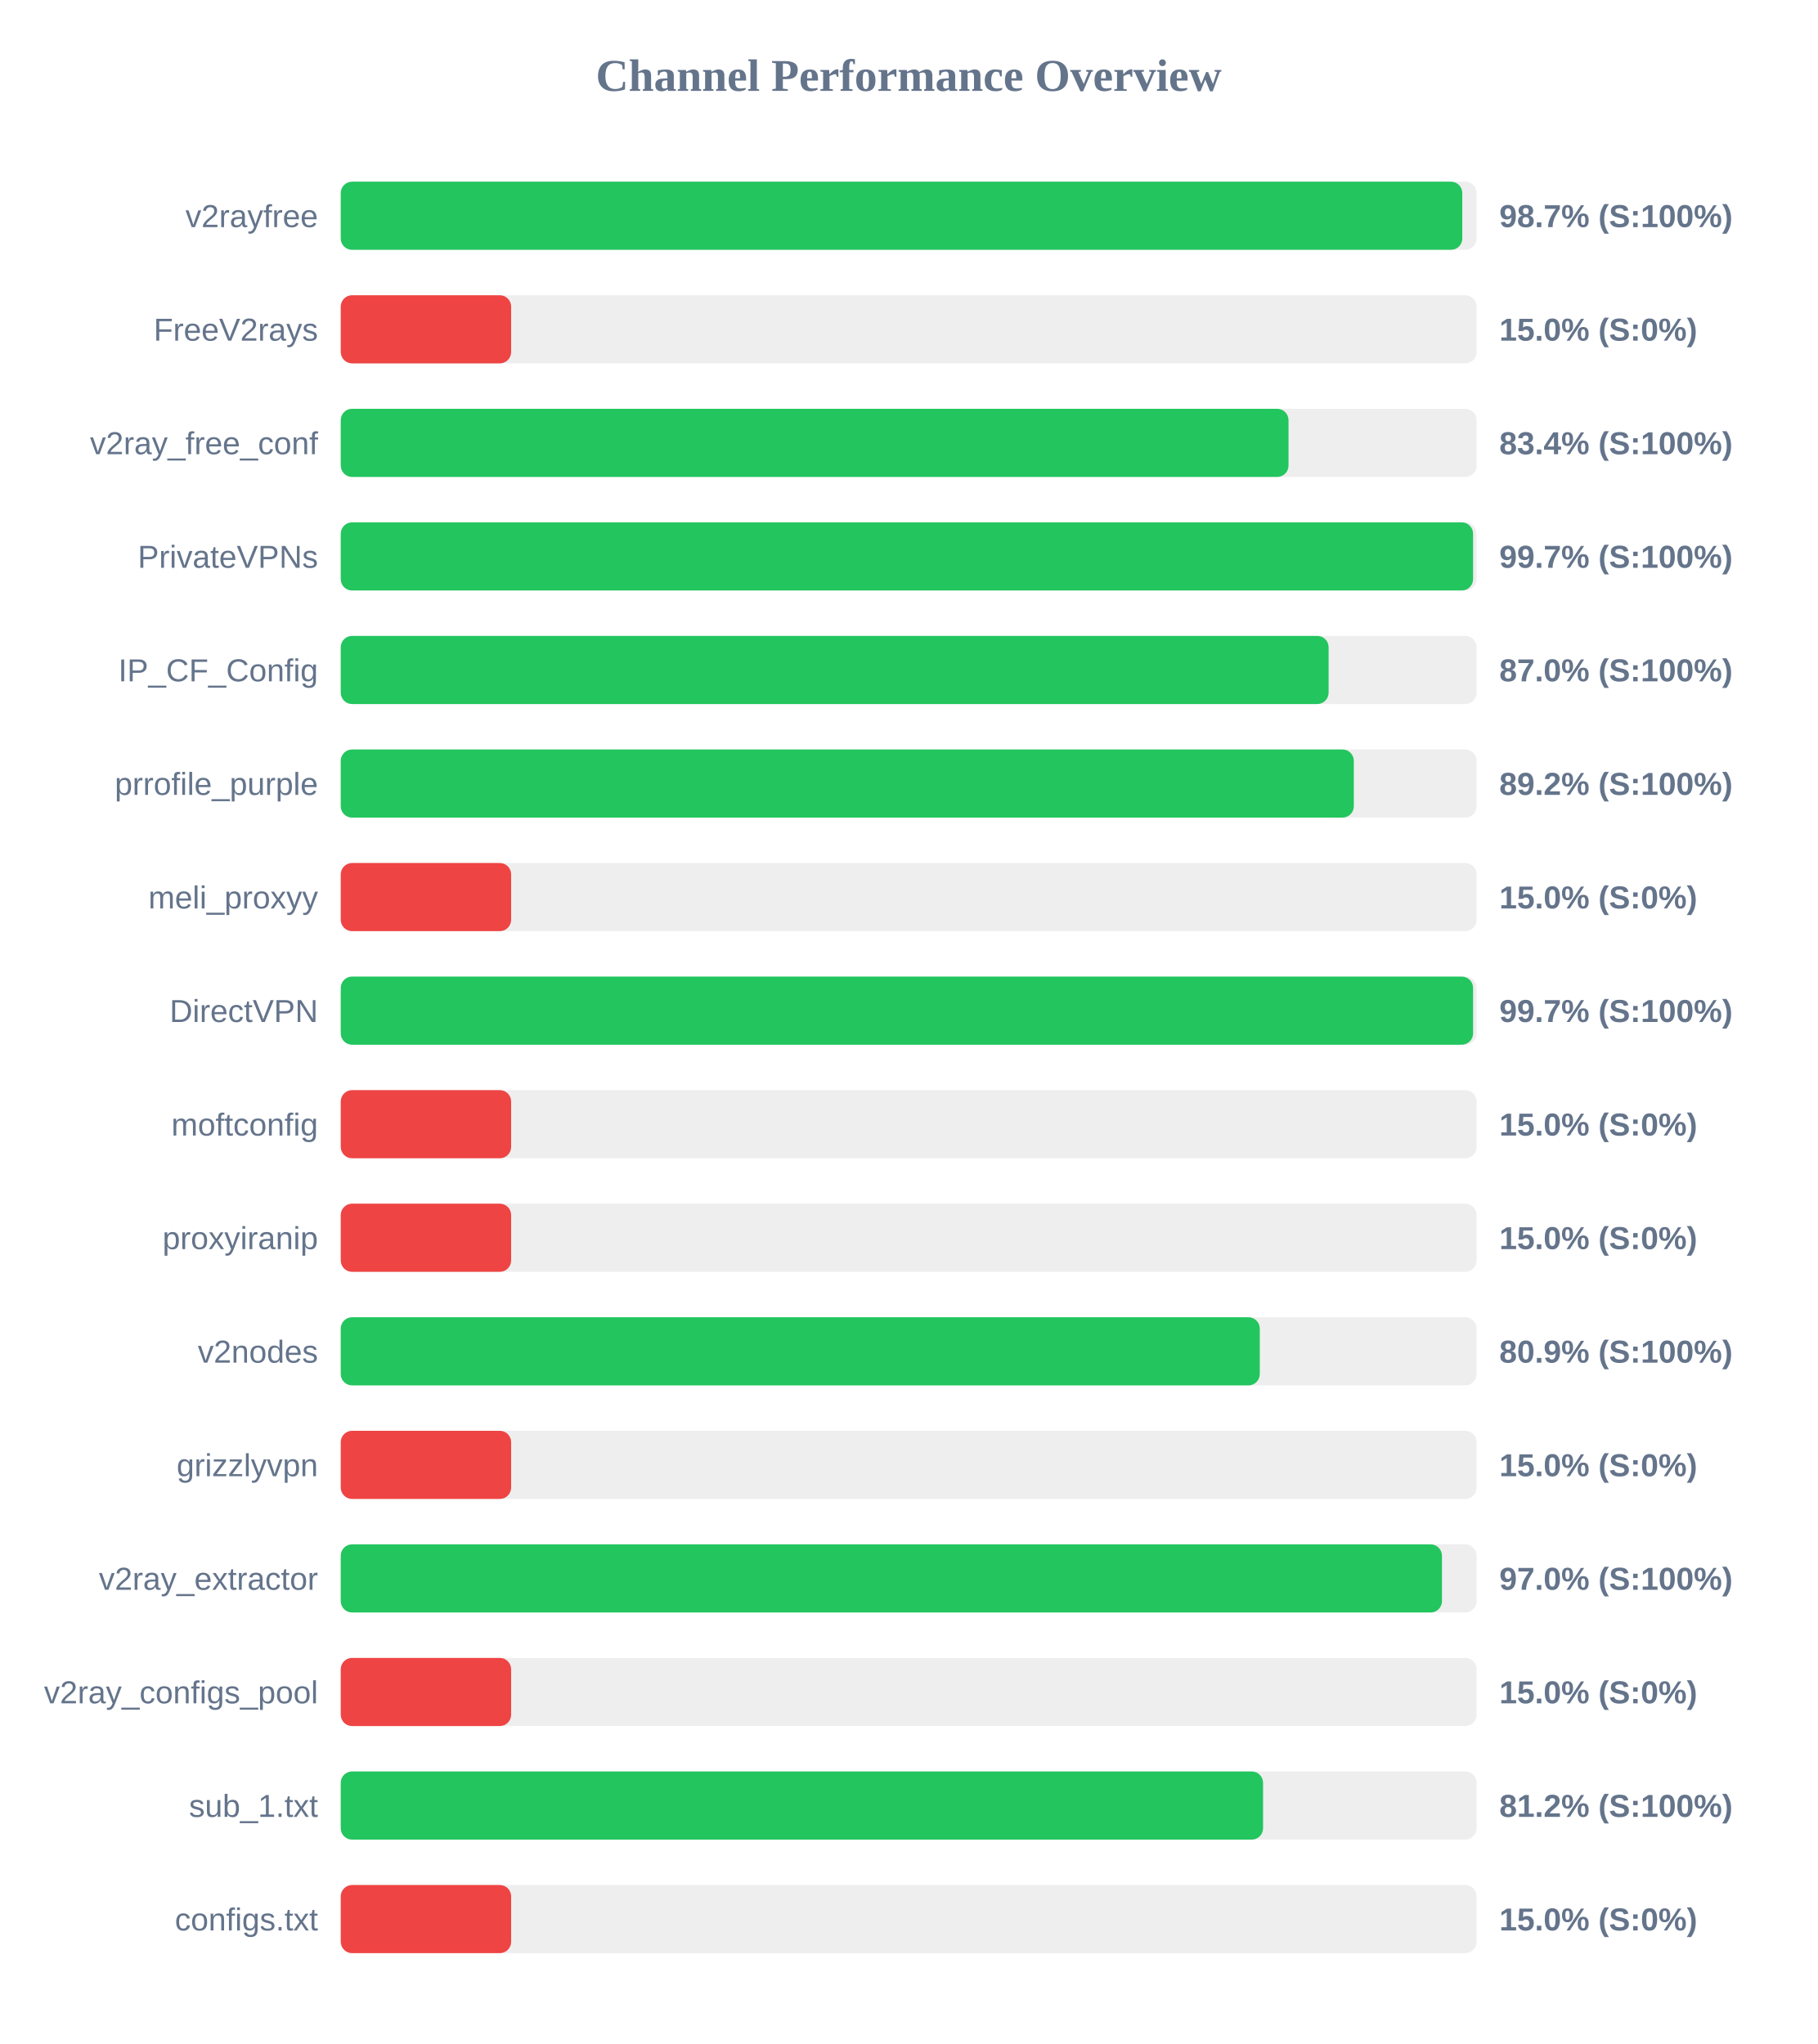
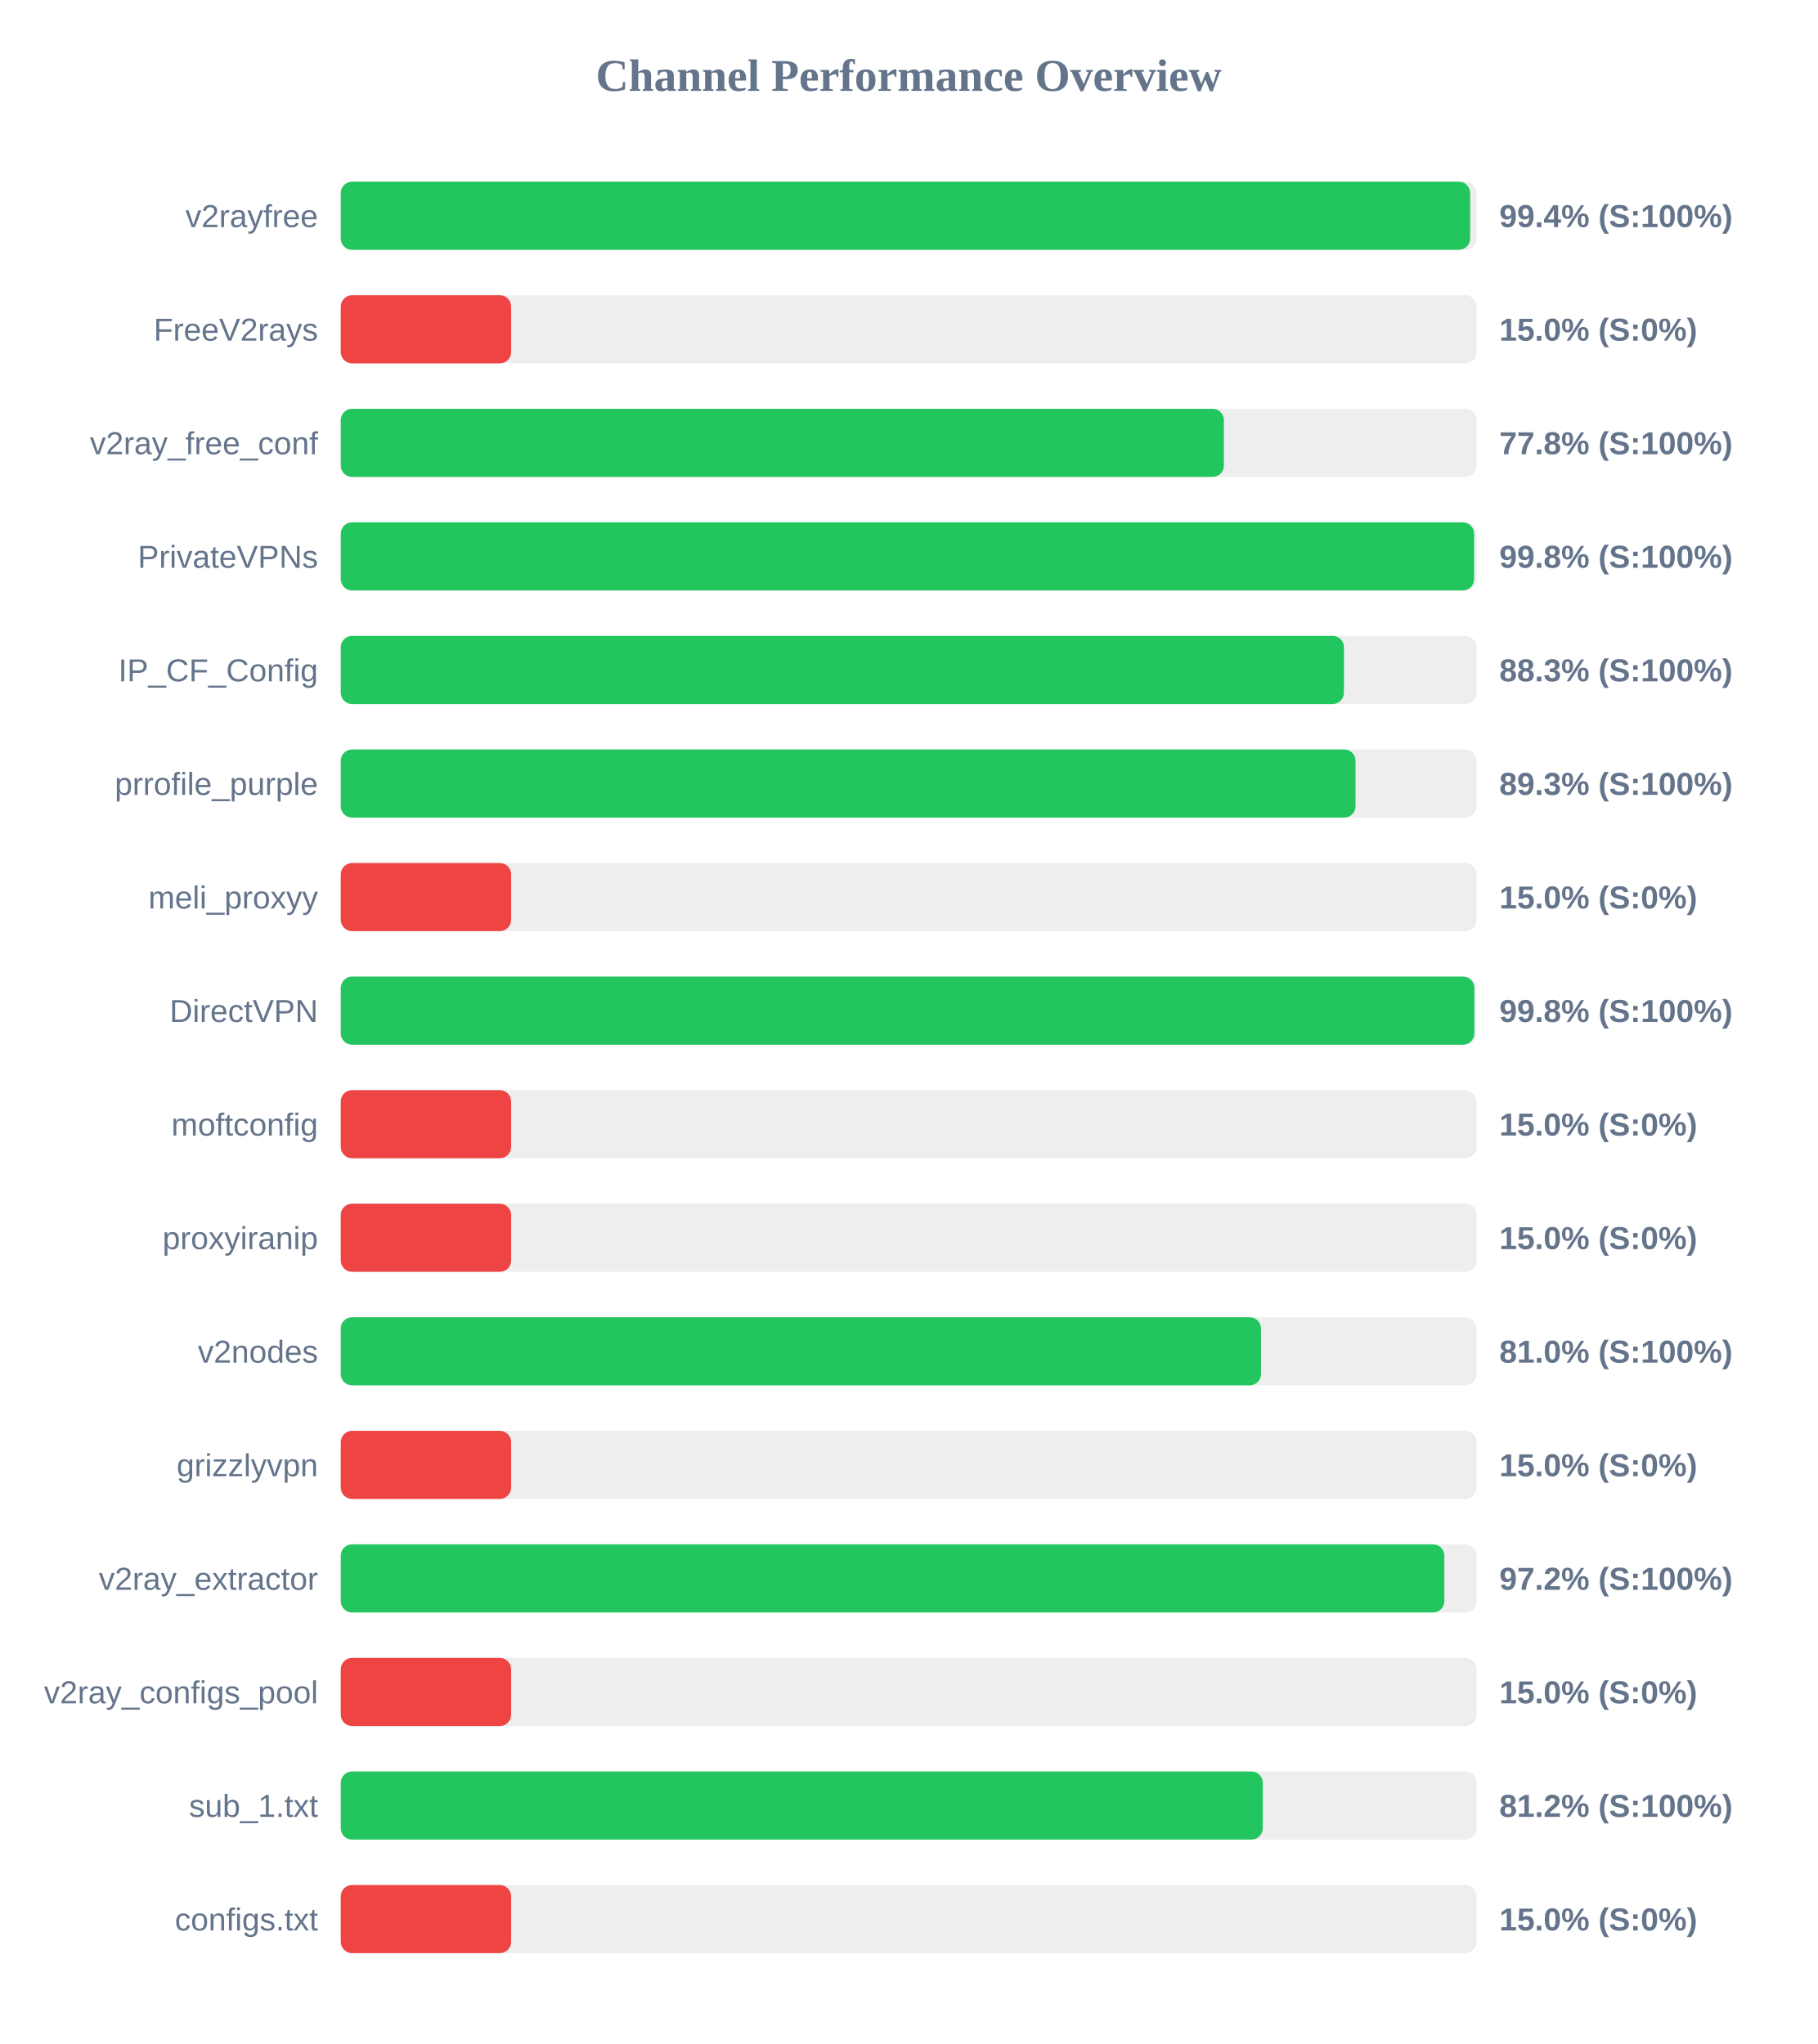
<svg xmlns="http://www.w3.org/2000/svg" width="800" height="900" version="1.1">
  <style>
        .row { font: 14px Arial; fill: #64748b; }
        .score { font: bold 14px Arial; fill: #64748b; }
    </style>
  <text x="400" y="40" text-anchor="middle" font-size="20px" font-weight="bold" fill="#64748b">Channel Performance Overview</text>
  <rect x="150" y="80" width="500" height="30" fill="#eee" rx="5" />
-   <rect x="150" y="80" width="493.7" height="30" fill="#22c55e" rx="5" />
+   <rect x="150" y="80" width="497.15" height="30" fill="#22c55e" rx="5" />
  <text x="140" y="100" text-anchor="end" class="row">v2rayfree</text>
-   <text x="660" y="100" text-anchor="start" class="score">98.7% (S:100%)</text>
+   <text x="660" y="100" text-anchor="start" class="score">99.4% (S:100%)</text>
  <rect x="150" y="130" width="500" height="30" fill="#eee" rx="5" />
  <rect x="150" y="130" width="75.0" height="30" fill="#ef4444" rx="5" />
  <text x="140" y="150" text-anchor="end" class="row">FreeV2rays</text>
  <text x="660" y="150" text-anchor="start" class="score">15.0% (S:0%)</text>
  <rect x="150" y="180" width="500" height="30" fill="#eee" rx="5" />
-   <rect x="150" y="180" width="417.2" height="30" fill="#22c55e" rx="5" />
+   <rect x="150" y="180" width="388.75" height="30" fill="#22c55e" rx="5" />
  <text x="140" y="200" text-anchor="end" class="row">v2ray_free_conf</text>
-   <text x="660" y="200" text-anchor="start" class="score">83.4% (S:100%)</text>
+   <text x="660" y="200" text-anchor="start" class="score">77.8% (S:100%)</text>
  <rect x="150" y="230" width="500" height="30" fill="#eee" rx="5" />
-   <rect x="150" y="230" width="498.45" height="30" fill="#22c55e" rx="5" />
+   <rect x="150" y="230" width="498.9" height="30" fill="#22c55e" rx="5" />
  <text x="140" y="250" text-anchor="end" class="row">PrivateVPNs</text>
-   <text x="660" y="250" text-anchor="start" class="score">99.7% (S:100%)</text>
+   <text x="660" y="250" text-anchor="start" class="score">99.8% (S:100%)</text>
  <rect x="150" y="280" width="500" height="30" fill="#eee" rx="5" />
-   <rect x="150" y="280" width="434.85" height="30" fill="#22c55e" rx="5" />
+   <rect x="150" y="280" width="441.6" height="30" fill="#22c55e" rx="5" />
  <text x="140" y="300" text-anchor="end" class="row">IP_CF_Config</text>
-   <text x="660" y="300" text-anchor="start" class="score">87.0% (S:100%)</text>
+   <text x="660" y="300" text-anchor="start" class="score">88.3% (S:100%)</text>
  <rect x="150" y="330" width="500" height="30" fill="#eee" rx="5" />
-   <rect x="150" y="330" width="445.95" height="30" fill="#22c55e" rx="5" />
+   <rect x="150" y="330" width="446.7" height="30" fill="#22c55e" rx="5" />
  <text x="140" y="350" text-anchor="end" class="row">prrofile_purple</text>
-   <text x="660" y="350" text-anchor="start" class="score">89.2% (S:100%)</text>
+   <text x="660" y="350" text-anchor="start" class="score">89.3% (S:100%)</text>
  <rect x="150" y="380" width="500" height="30" fill="#eee" rx="5" />
  <rect x="150" y="380" width="75.0" height="30" fill="#ef4444" rx="5" />
  <text x="140" y="400" text-anchor="end" class="row">meli_proxyy</text>
  <text x="660" y="400" text-anchor="start" class="score">15.0% (S:0%)</text>
  <rect x="150" y="430" width="500" height="30" fill="#eee" rx="5" />
-   <rect x="150" y="430" width="498.45" height="30" fill="#22c55e" rx="5" />
+   <rect x="150" y="430" width="499.0" height="30" fill="#22c55e" rx="5" />
  <text x="140" y="450" text-anchor="end" class="row">DirectVPN</text>
-   <text x="660" y="450" text-anchor="start" class="score">99.7% (S:100%)</text>
+   <text x="660" y="450" text-anchor="start" class="score">99.8% (S:100%)</text>
  <rect x="150" y="480" width="500" height="30" fill="#eee" rx="5" />
  <rect x="150" y="480" width="75.0" height="30" fill="#ef4444" rx="5" />
  <text x="140" y="500" text-anchor="end" class="row">moftconfig</text>
  <text x="660" y="500" text-anchor="start" class="score">15.0% (S:0%)</text>
  <rect x="150" y="530" width="500" height="30" fill="#eee" rx="5" />
  <rect x="150" y="530" width="75.0" height="30" fill="#ef4444" rx="5" />
  <text x="140" y="550" text-anchor="end" class="row">proxyiranip</text>
  <text x="660" y="550" text-anchor="start" class="score">15.0% (S:0%)</text>
  <rect x="150" y="580" width="500" height="30" fill="#eee" rx="5" />
-   <rect x="150" y="580" width="404.55" height="30" fill="#22c55e" rx="5" />
+   <rect x="150" y="580" width="405.1" height="30" fill="#22c55e" rx="5" />
  <text x="140" y="600" text-anchor="end" class="row">v2nodes</text>
-   <text x="660" y="600" text-anchor="start" class="score">80.9% (S:100%)</text>
+   <text x="660" y="600" text-anchor="start" class="score">81.0% (S:100%)</text>
  <rect x="150" y="630" width="500" height="30" fill="#eee" rx="5" />
  <rect x="150" y="630" width="75.0" height="30" fill="#ef4444" rx="5" />
  <text x="140" y="650" text-anchor="end" class="row">grizzlyvpn</text>
  <text x="660" y="650" text-anchor="start" class="score">15.0% (S:0%)</text>
  <rect x="150" y="680" width="500" height="30" fill="#eee" rx="5" />
-   <rect x="150" y="680" width="484.75" height="30" fill="#22c55e" rx="5" />
+   <rect x="150" y="680" width="485.8" height="30" fill="#22c55e" rx="5" />
  <text x="140" y="700" text-anchor="end" class="row">v2ray_extractor</text>
-   <text x="660" y="700" text-anchor="start" class="score">97.0% (S:100%)</text>
+   <text x="660" y="700" text-anchor="start" class="score">97.2% (S:100%)</text>
  <rect x="150" y="730" width="500" height="30" fill="#eee" rx="5" />
  <rect x="150" y="730" width="75.0" height="30" fill="#ef4444" rx="5" />
  <text x="140" y="750" text-anchor="end" class="row">v2ray_configs_pool</text>
  <text x="660" y="750" text-anchor="start" class="score">15.0% (S:0%)</text>
  <rect x="150" y="780" width="500" height="30" fill="#eee" rx="5" />
-   <rect x="150" y="780" width="406.0" height="30" fill="#22c55e" rx="5" />
+   <rect x="150" y="780" width="405.85" height="30" fill="#22c55e" rx="5" />
  <text x="140" y="800" text-anchor="end" class="row">sub_1.txt</text>
  <text x="660" y="800" text-anchor="start" class="score">81.2% (S:100%)</text>
  <rect x="150" y="830" width="500" height="30" fill="#eee" rx="5" />
  <rect x="150" y="830" width="75.0" height="30" fill="#ef4444" rx="5" />
  <text x="140" y="850" text-anchor="end" class="row">configs.txt</text>
  <text x="660" y="850" text-anchor="start" class="score">15.0% (S:0%)</text>
</svg>
